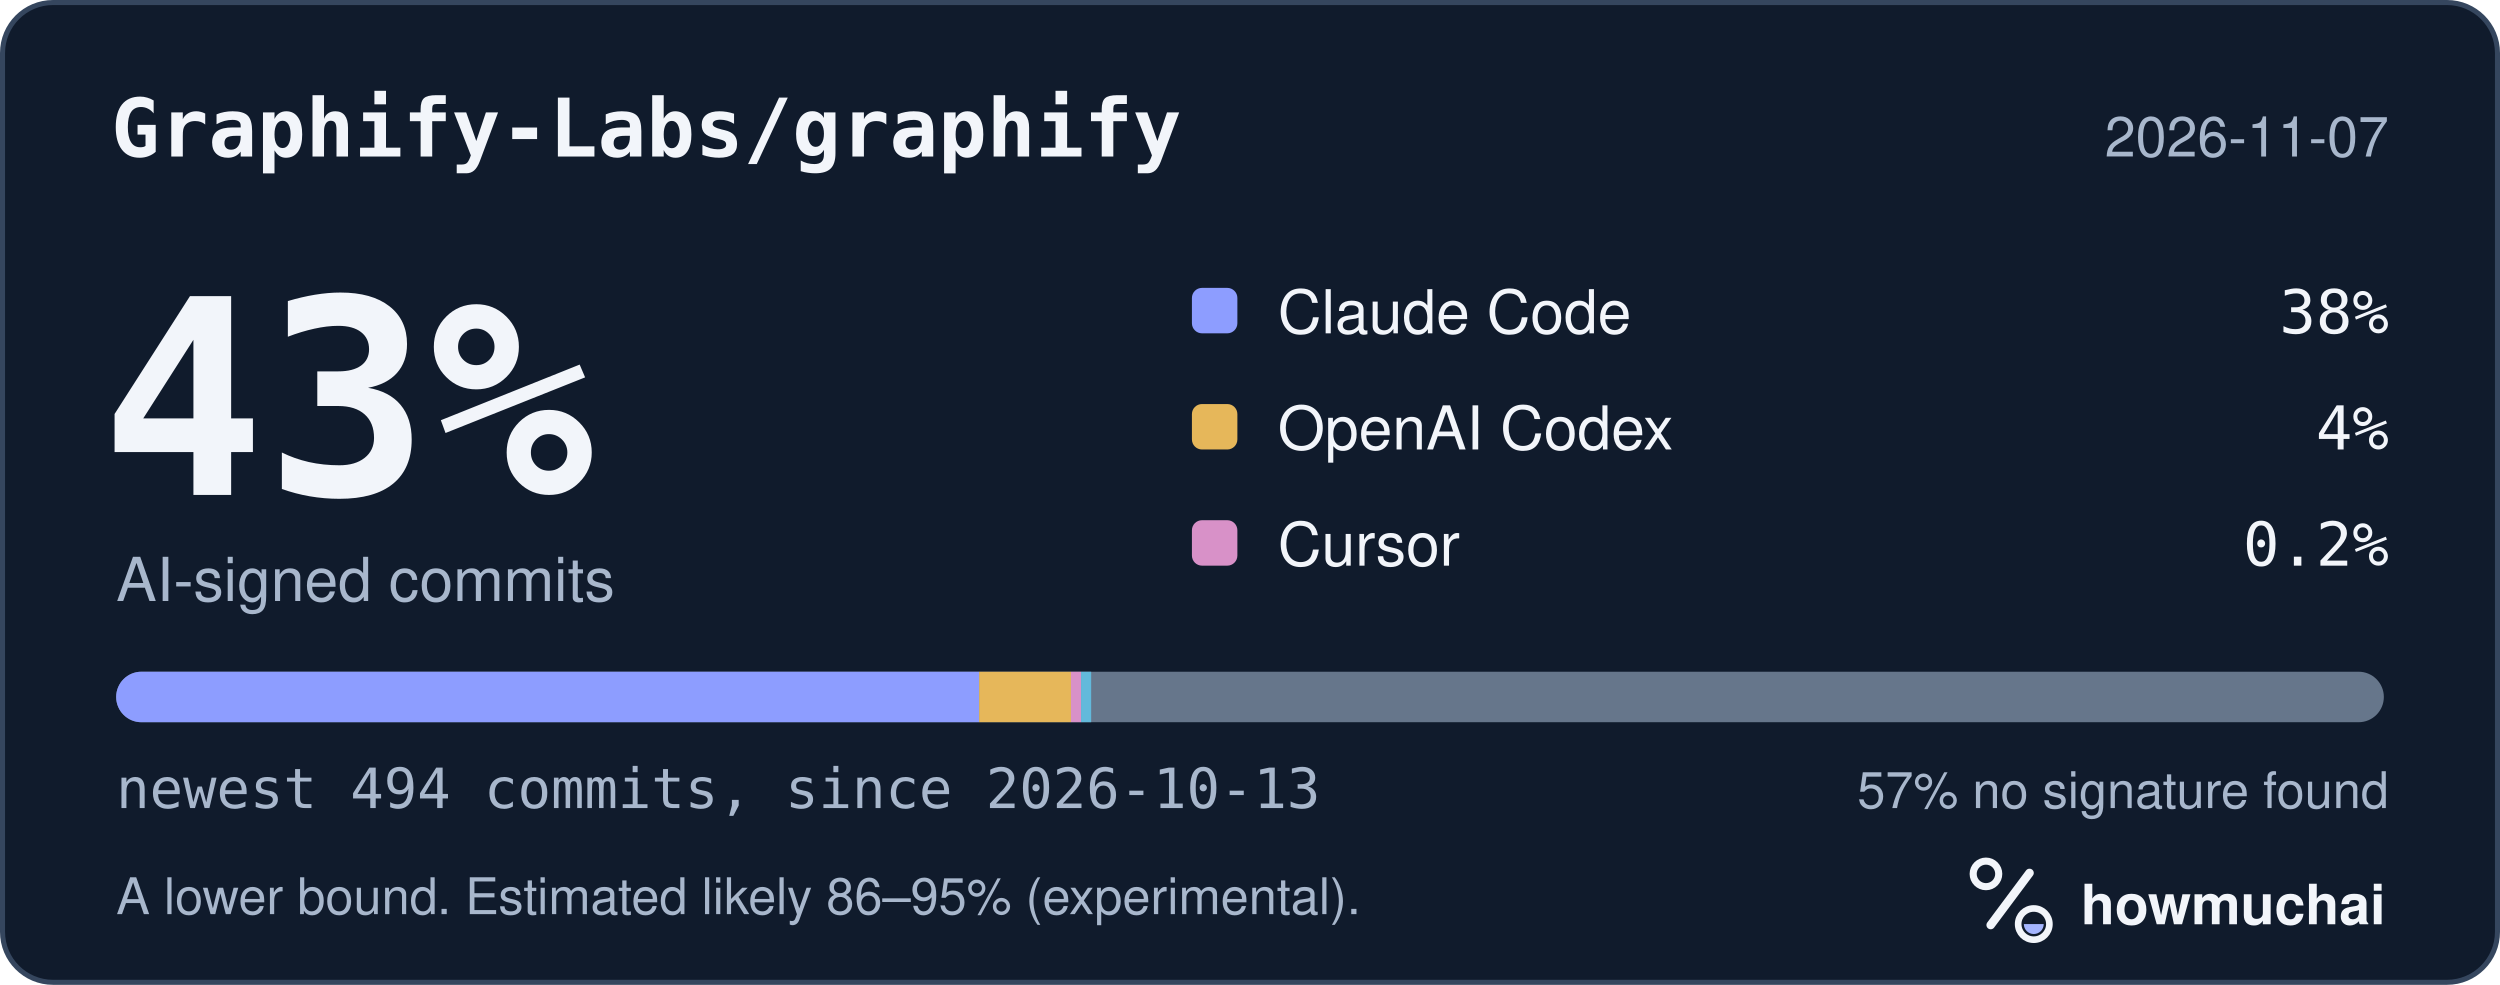
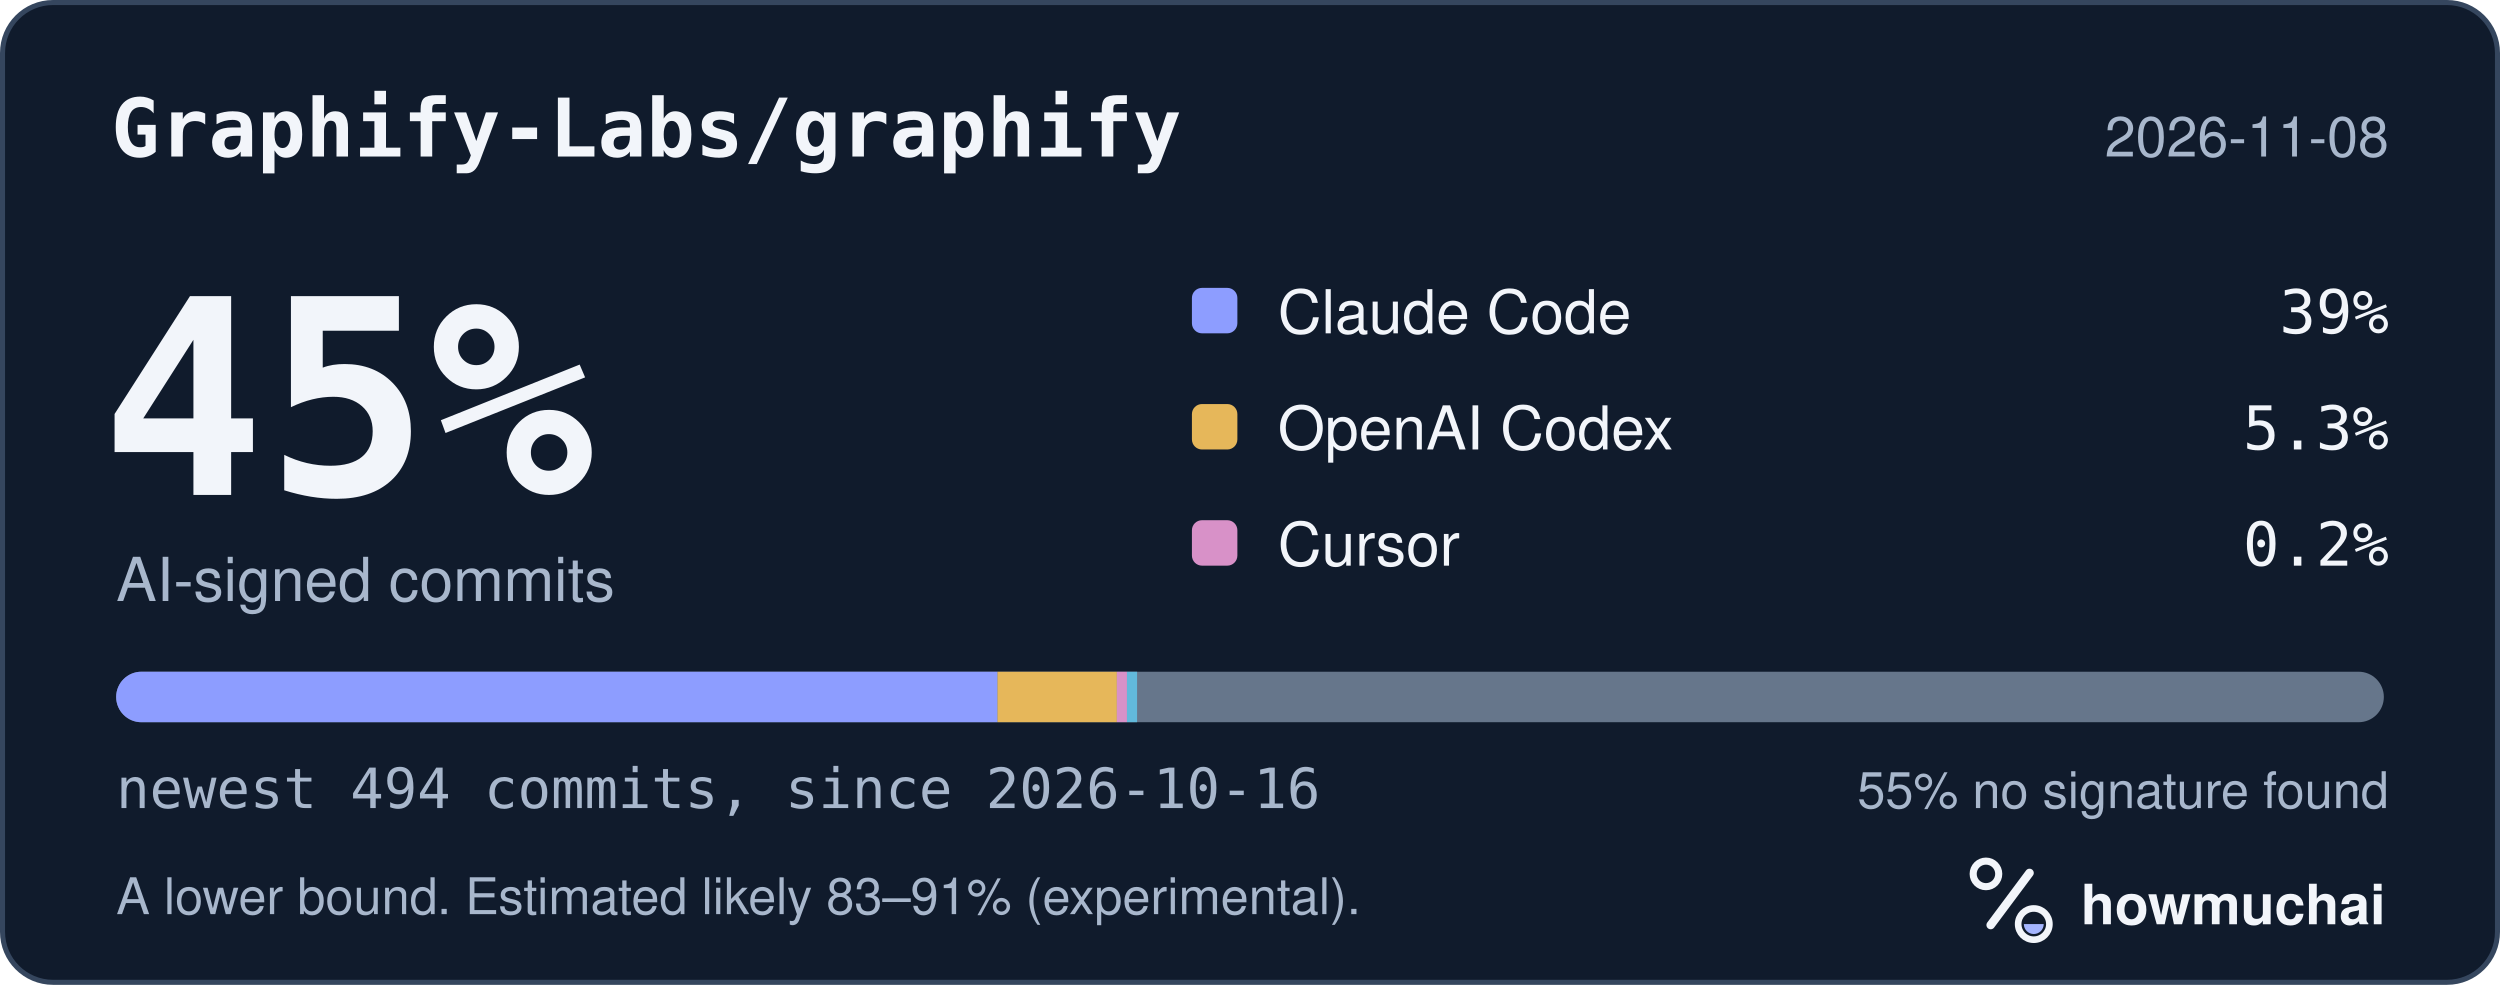
<svg xmlns="http://www.w3.org/2000/svg" width="495" height="195" viewBox="0 0 495 195" role="img" aria-labelledby="hm-t hm-d">
  <rect x="0.5" y="0.5" width="494" height="194" rx="10" fill="#101B2C" stroke="#35465E" />
  <text x="22" y="31" fill="#F2F5FA" font-family="ui-monospace, SF Mono, Menlo, Consolas, IBM Plex Mono, monospace" font-size="16" font-weight="600">Graphify-Labs/graphify</text>
-   <text x="473" y="31" fill="#A8B7CC" font-family="-apple-system, BlinkMacSystemFont, Segoe UI, Helvetica, Arial, Fira Sans, sans-serif" font-size="11" text-anchor="end">2026-11-07</text>
-   <text x="20" y="98" fill="#F2F5FA" font-family="ui-monospace, SF Mono, Menlo, Consolas, IBM Plex Mono, monospace" font-size="54" font-weight="700">43%</text>
+   <text x="473" y="31" fill="#A8B7CC" font-family="-apple-system, BlinkMacSystemFont, Segoe UI, Helvetica, Arial, Fira Sans, sans-serif" font-size="11" text-anchor="end">2026-11-08</text>
+   <text x="20" y="98" fill="#F2F5FA" font-family="ui-monospace, SF Mono, Menlo, Consolas, IBM Plex Mono, monospace" font-size="54" font-weight="700">45%</text>
  <text x="23" y="119" fill="#A8B7CC" font-family="-apple-system, BlinkMacSystemFont, Segoe UI, Helvetica, Arial, Fira Sans, sans-serif" font-size="12">AI-signed commits</text>
  <rect x="236" y="57" width="9" height="9" rx="2" fill="#8D9DFF" />
  <text x="253" y="66" fill="#F2F5FA" font-family="-apple-system, BlinkMacSystemFont, Segoe UI, Helvetica, Arial, Fira Sans, sans-serif" font-size="12">Claude Code</text>
-   <text x="473" y="66" fill="#F2F5FA" font-family="ui-monospace, SF Mono, Menlo, Consolas, IBM Plex Mono, monospace" font-size="12" text-anchor="end">38%</text>
+   <text x="473" y="66" fill="#F2F5FA" font-family="ui-monospace, SF Mono, Menlo, Consolas, IBM Plex Mono, monospace" font-size="12" text-anchor="end">39%</text>
  <rect x="236" y="80" width="9" height="9" rx="2" fill="#E6B75A" />
  <text x="253" y="89" fill="#F2F5FA" font-family="-apple-system, BlinkMacSystemFont, Segoe UI, Helvetica, Arial, Fira Sans, sans-serif" font-size="12">OpenAI Codex</text>
-   <text x="473" y="89" fill="#F2F5FA" font-family="ui-monospace, SF Mono, Menlo, Consolas, IBM Plex Mono, monospace" font-size="12" text-anchor="end">4%</text>
+   <text x="473" y="89" fill="#F2F5FA" font-family="ui-monospace, SF Mono, Menlo, Consolas, IBM Plex Mono, monospace" font-size="12" text-anchor="end">5.3%</text>
  <rect x="236" y="103" width="9" height="9" rx="2" fill="#D891C8" />
  <text x="253" y="112" fill="#F2F5FA" font-family="-apple-system, BlinkMacSystemFont, Segoe UI, Helvetica, Arial, Fira Sans, sans-serif" font-size="12">Cursor</text>
  <text x="473" y="112" fill="#F2F5FA" font-family="ui-monospace, SF Mono, Menlo, Consolas, IBM Plex Mono, monospace" font-size="12" text-anchor="end">0.2%</text>
  <defs>
    <clipPath id="hm-bar">
      <rect x="23" y="133" width="449" height="10" rx="5" />
    </clipPath>
  </defs>
  <rect x="23" y="133" width="449" height="10" rx="5" fill="#66768B" />
  <g clip-path="url(#hm-bar)">
-     <rect x="23.00" y="133" width="170.87" height="10" fill="#8D9DFF" />
-     <rect x="193.87" y="133" width="18.18" height="10" fill="#E6B75A" />
-     <rect x="212.05" y="133" width="2.00" height="10" fill="#D891C8" />
-     <rect x="214.05" y="133" width="2.00" height="10" fill="#62B9DB" />
+     <rect x="23.00" y="133" width="174.51" height="10" fill="#8D9DFF" />
+     <rect x="197.51" y="133" width="23.63" height="10" fill="#E6B75A" />
+     <rect x="221.14" y="133" width="2.00" height="10" fill="#D891C8" />
+     <rect x="223.14" y="133" width="2.00" height="10" fill="#62B9DB" />
  </g>
-   <text x="23" y="160" fill="#A8B7CC" font-family="ui-monospace, SF Mono, Menlo, Consolas, IBM Plex Mono, monospace" font-size="11">newest 494 commits, since 2026-10-13</text>
-   <text x="473" y="160" fill="#A8B7CC" font-family="-apple-system, BlinkMacSystemFont, Segoe UI, Helvetica, Arial, Fira Sans, sans-serif" font-size="10" text-anchor="end">57% no signature found</text>
-   <text x="23" y="181" fill="#A8B7CC" font-family="-apple-system, BlinkMacSystemFont, Segoe UI, Helvetica, Arial, Fira Sans, sans-serif" font-size="10">A lower bound. Estimated likely 86–95% (experimental).</text>
+   <text x="23" y="160" fill="#A8B7CC" font-family="ui-monospace, SF Mono, Menlo, Consolas, IBM Plex Mono, monospace" font-size="11">newest 494 commits, since 2026-10-16</text>
+   <text x="473" y="160" fill="#A8B7CC" font-family="-apple-system, BlinkMacSystemFont, Segoe UI, Helvetica, Arial, Fira Sans, sans-serif" font-size="10" text-anchor="end">55% no signature found</text>
+   <text x="23" y="181" fill="#A8B7CC" font-family="-apple-system, BlinkMacSystemFont, Segoe UI, Helvetica, Arial, Fira Sans, sans-serif" font-size="10">A lower bound. Estimated likely 83–91% (experimental).</text>
  <g transform="translate(386 166) scale(0.046875)">
    <circle cx="154" cy="150" r="54" fill="none" stroke="#F2F5FA" stroke-width="30" />
    <path d="M174 366 338 146" fill="none" stroke="#F2F5FA" stroke-width="36" stroke-linecap="round" />
    <circle cx="356" cy="362" r="66" fill="none" stroke="#F2F5FA" stroke-width="28" />
    <path d="M314 362a42 42 0 0 0 84 0Z" fill="#A4B5FF" />
  </g>
  <text x="412" y="183" fill="#F2F5FA" font-family="-apple-system, BlinkMacSystemFont, Segoe UI, Helvetica, Arial, Fira Sans, sans-serif" font-size="11" font-weight="650">howmuchai</text>
</svg>
